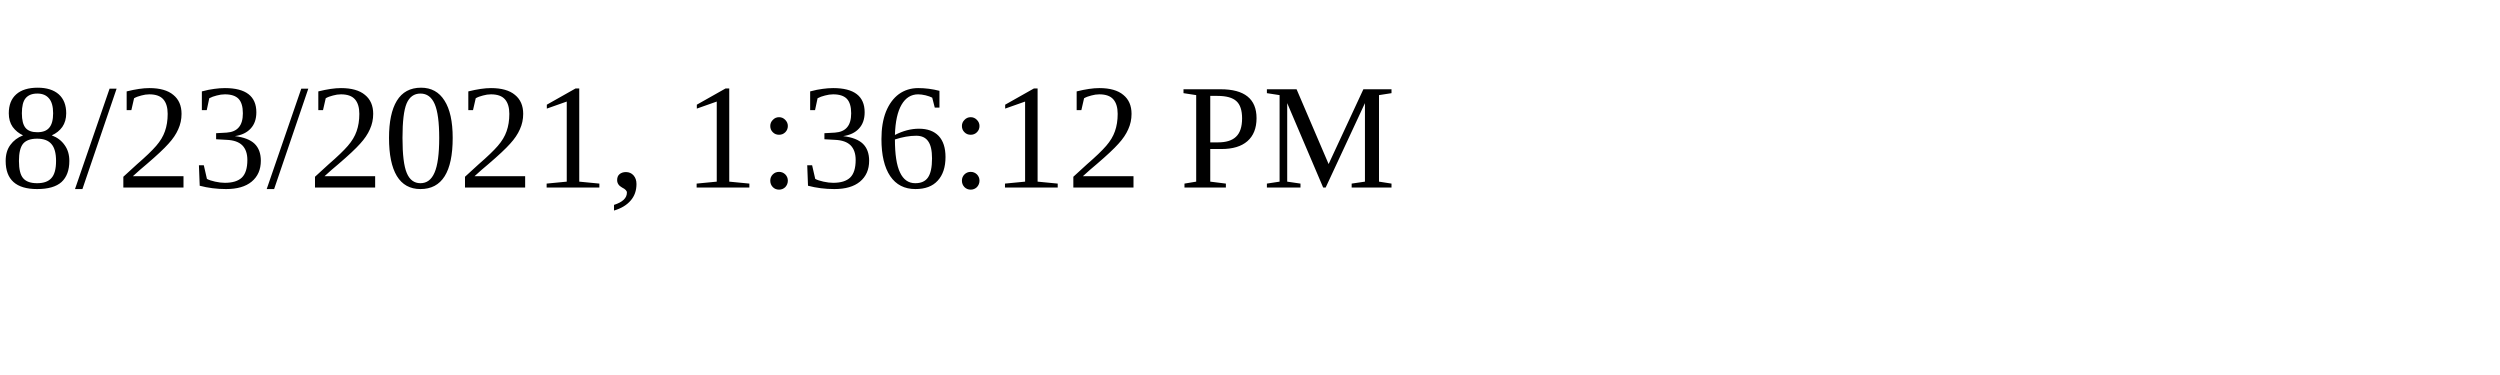
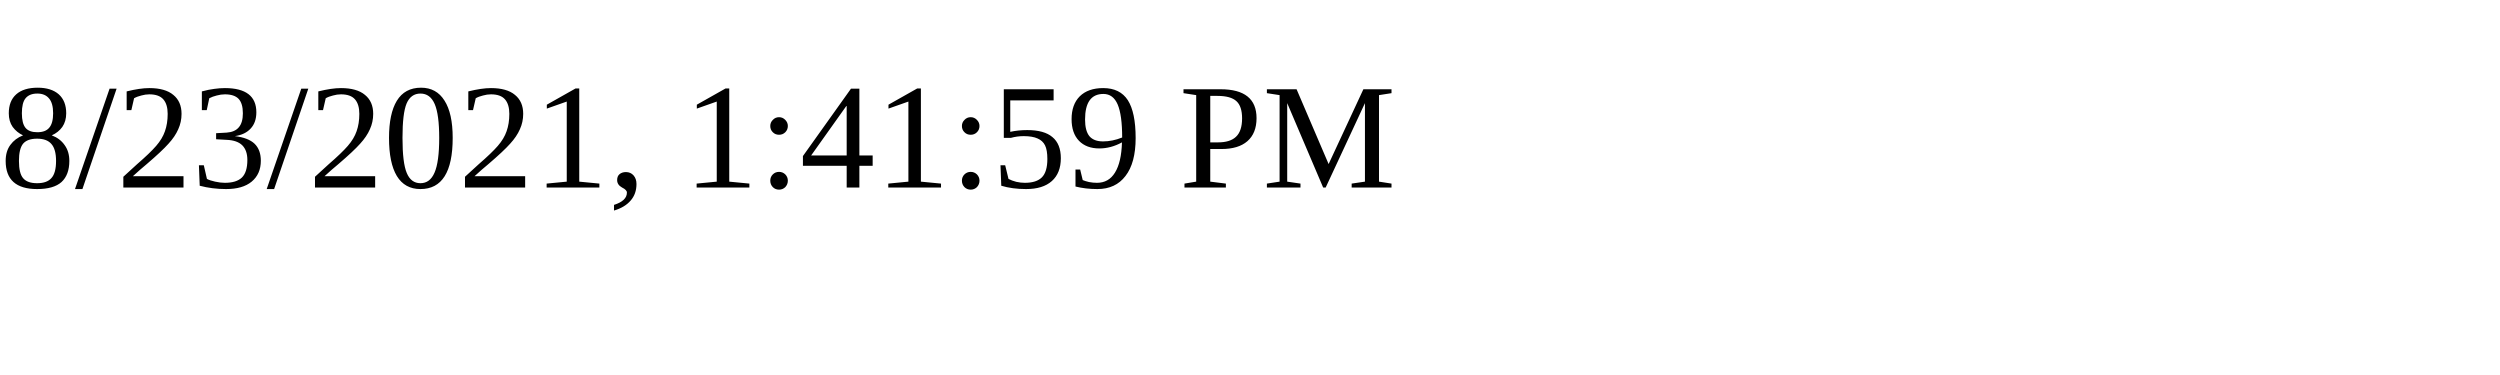
<svg xmlns="http://www.w3.org/2000/svg" height="30" width="200">
-   <text x="0" y="15">8/23/2021, 1:36:12 PM</text>
+   <text x="0" y="15">8/23/2021, 1:41:59 PM</text>
</svg>
